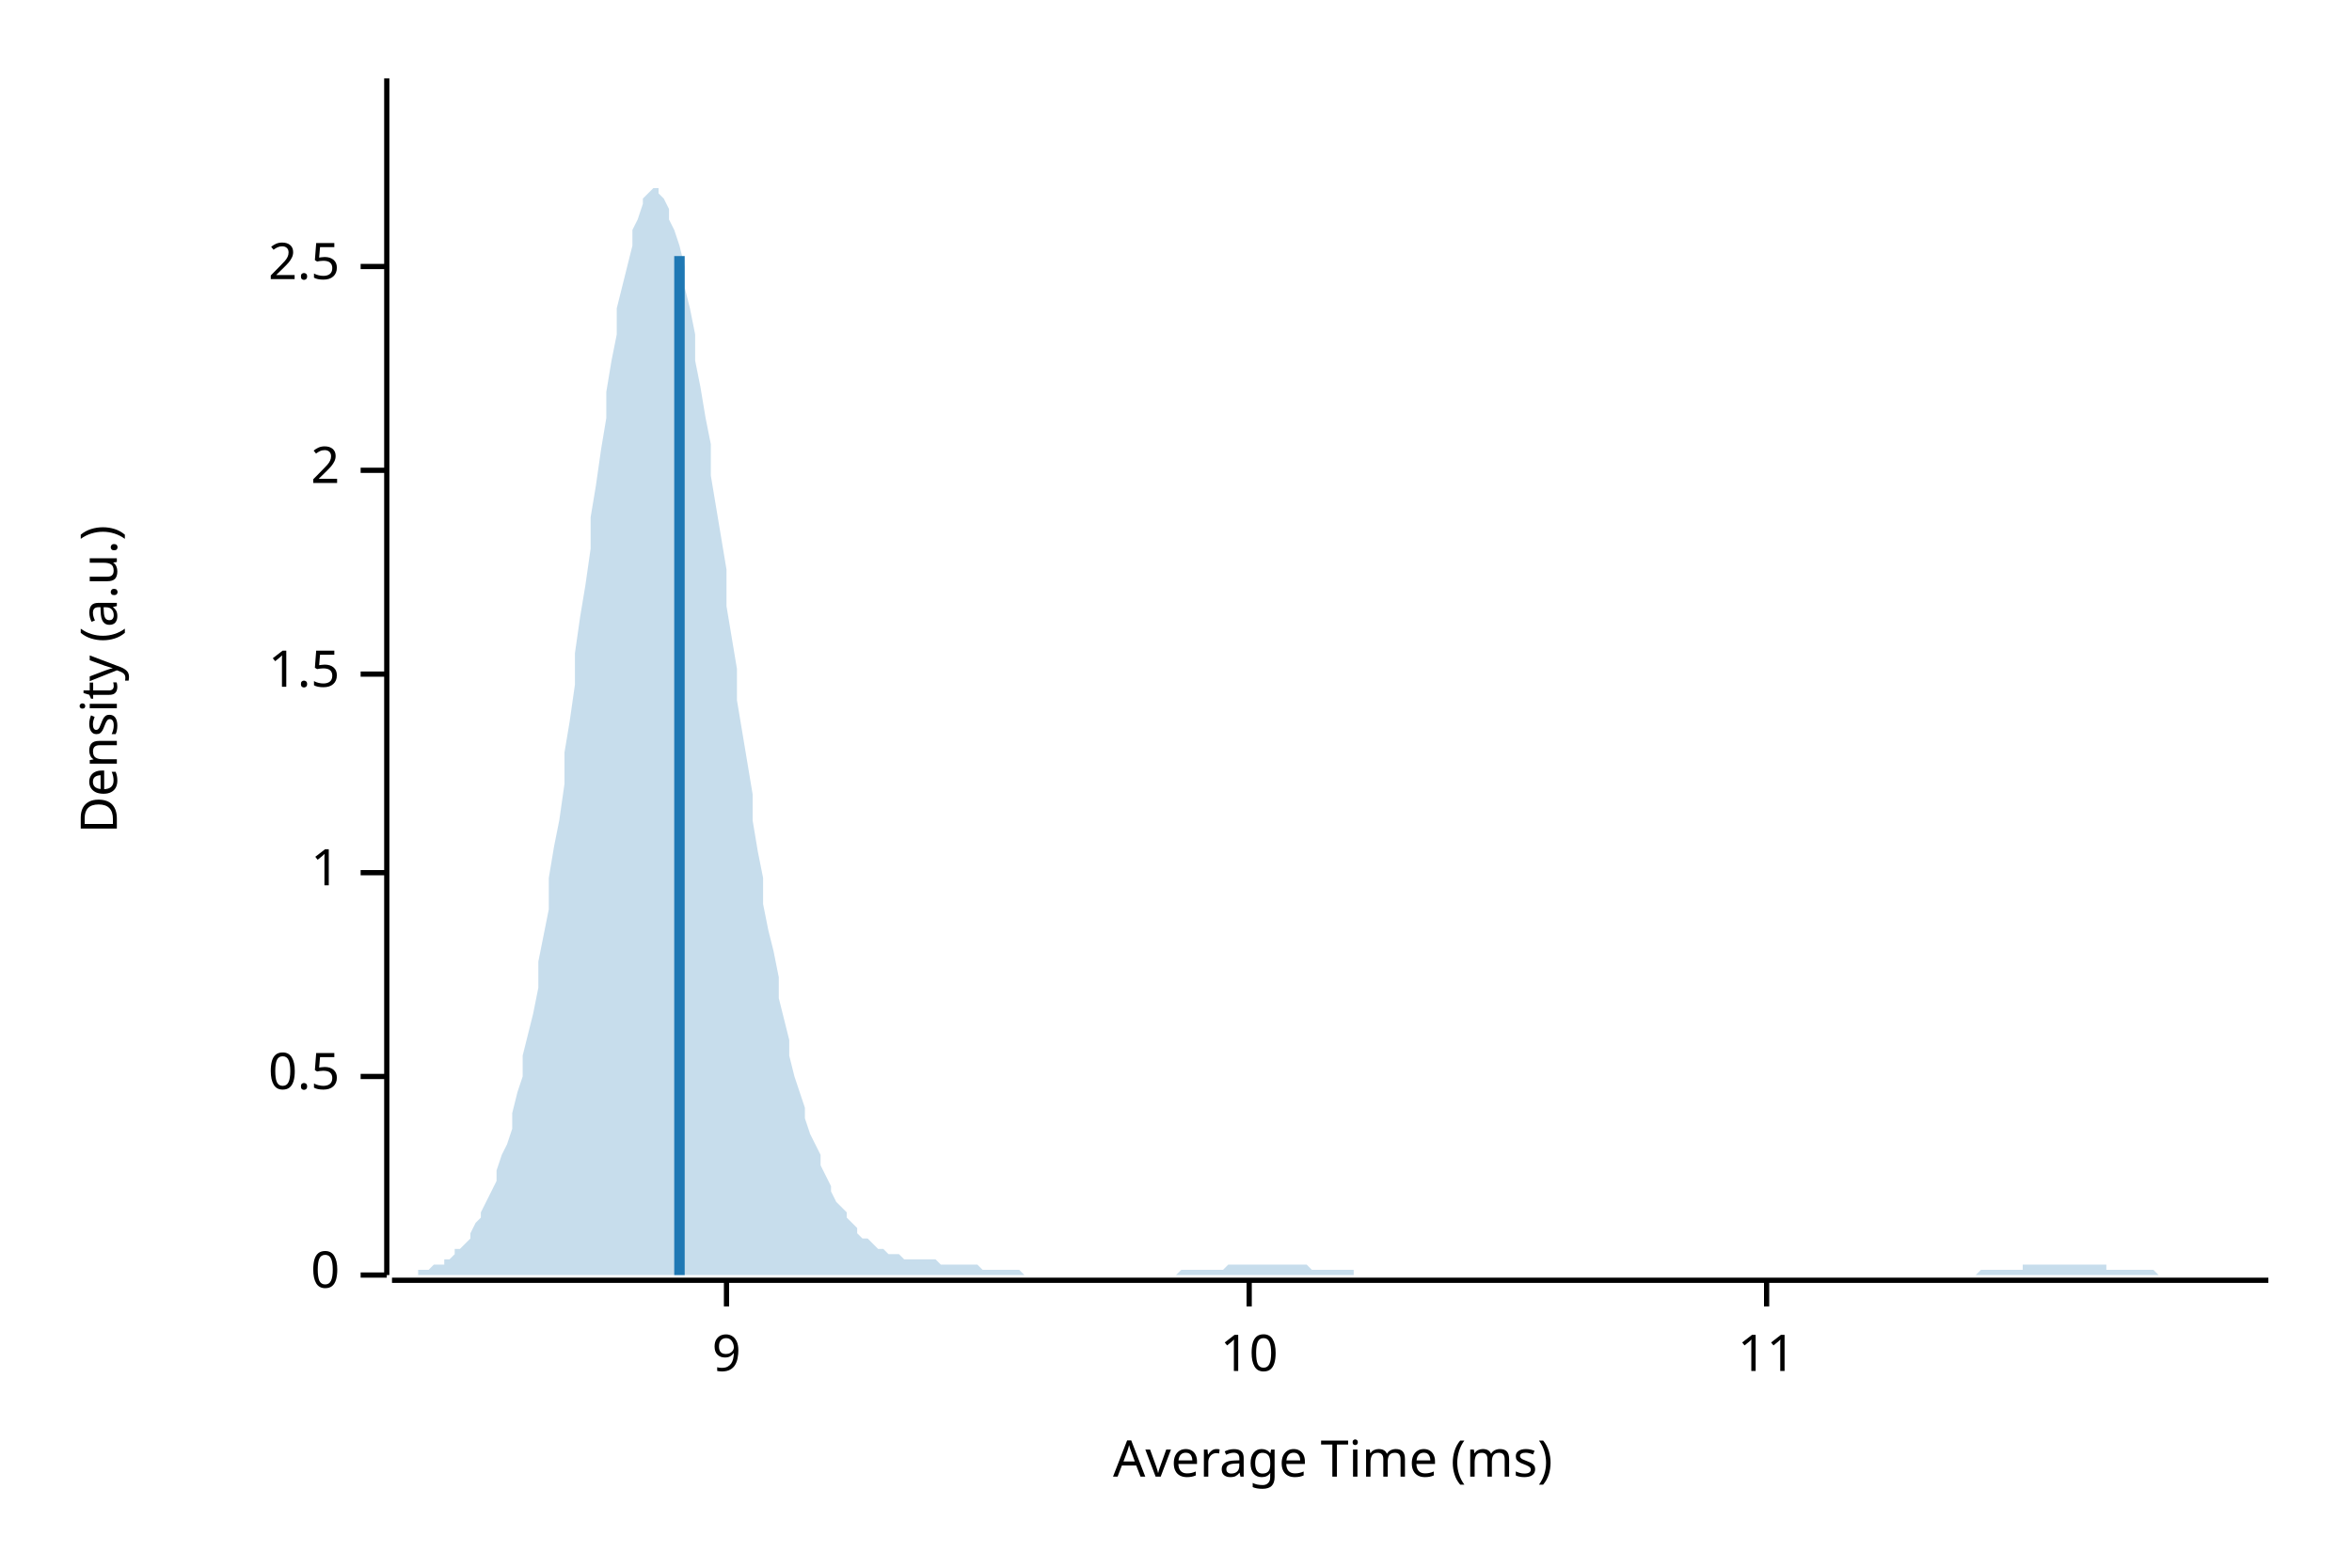
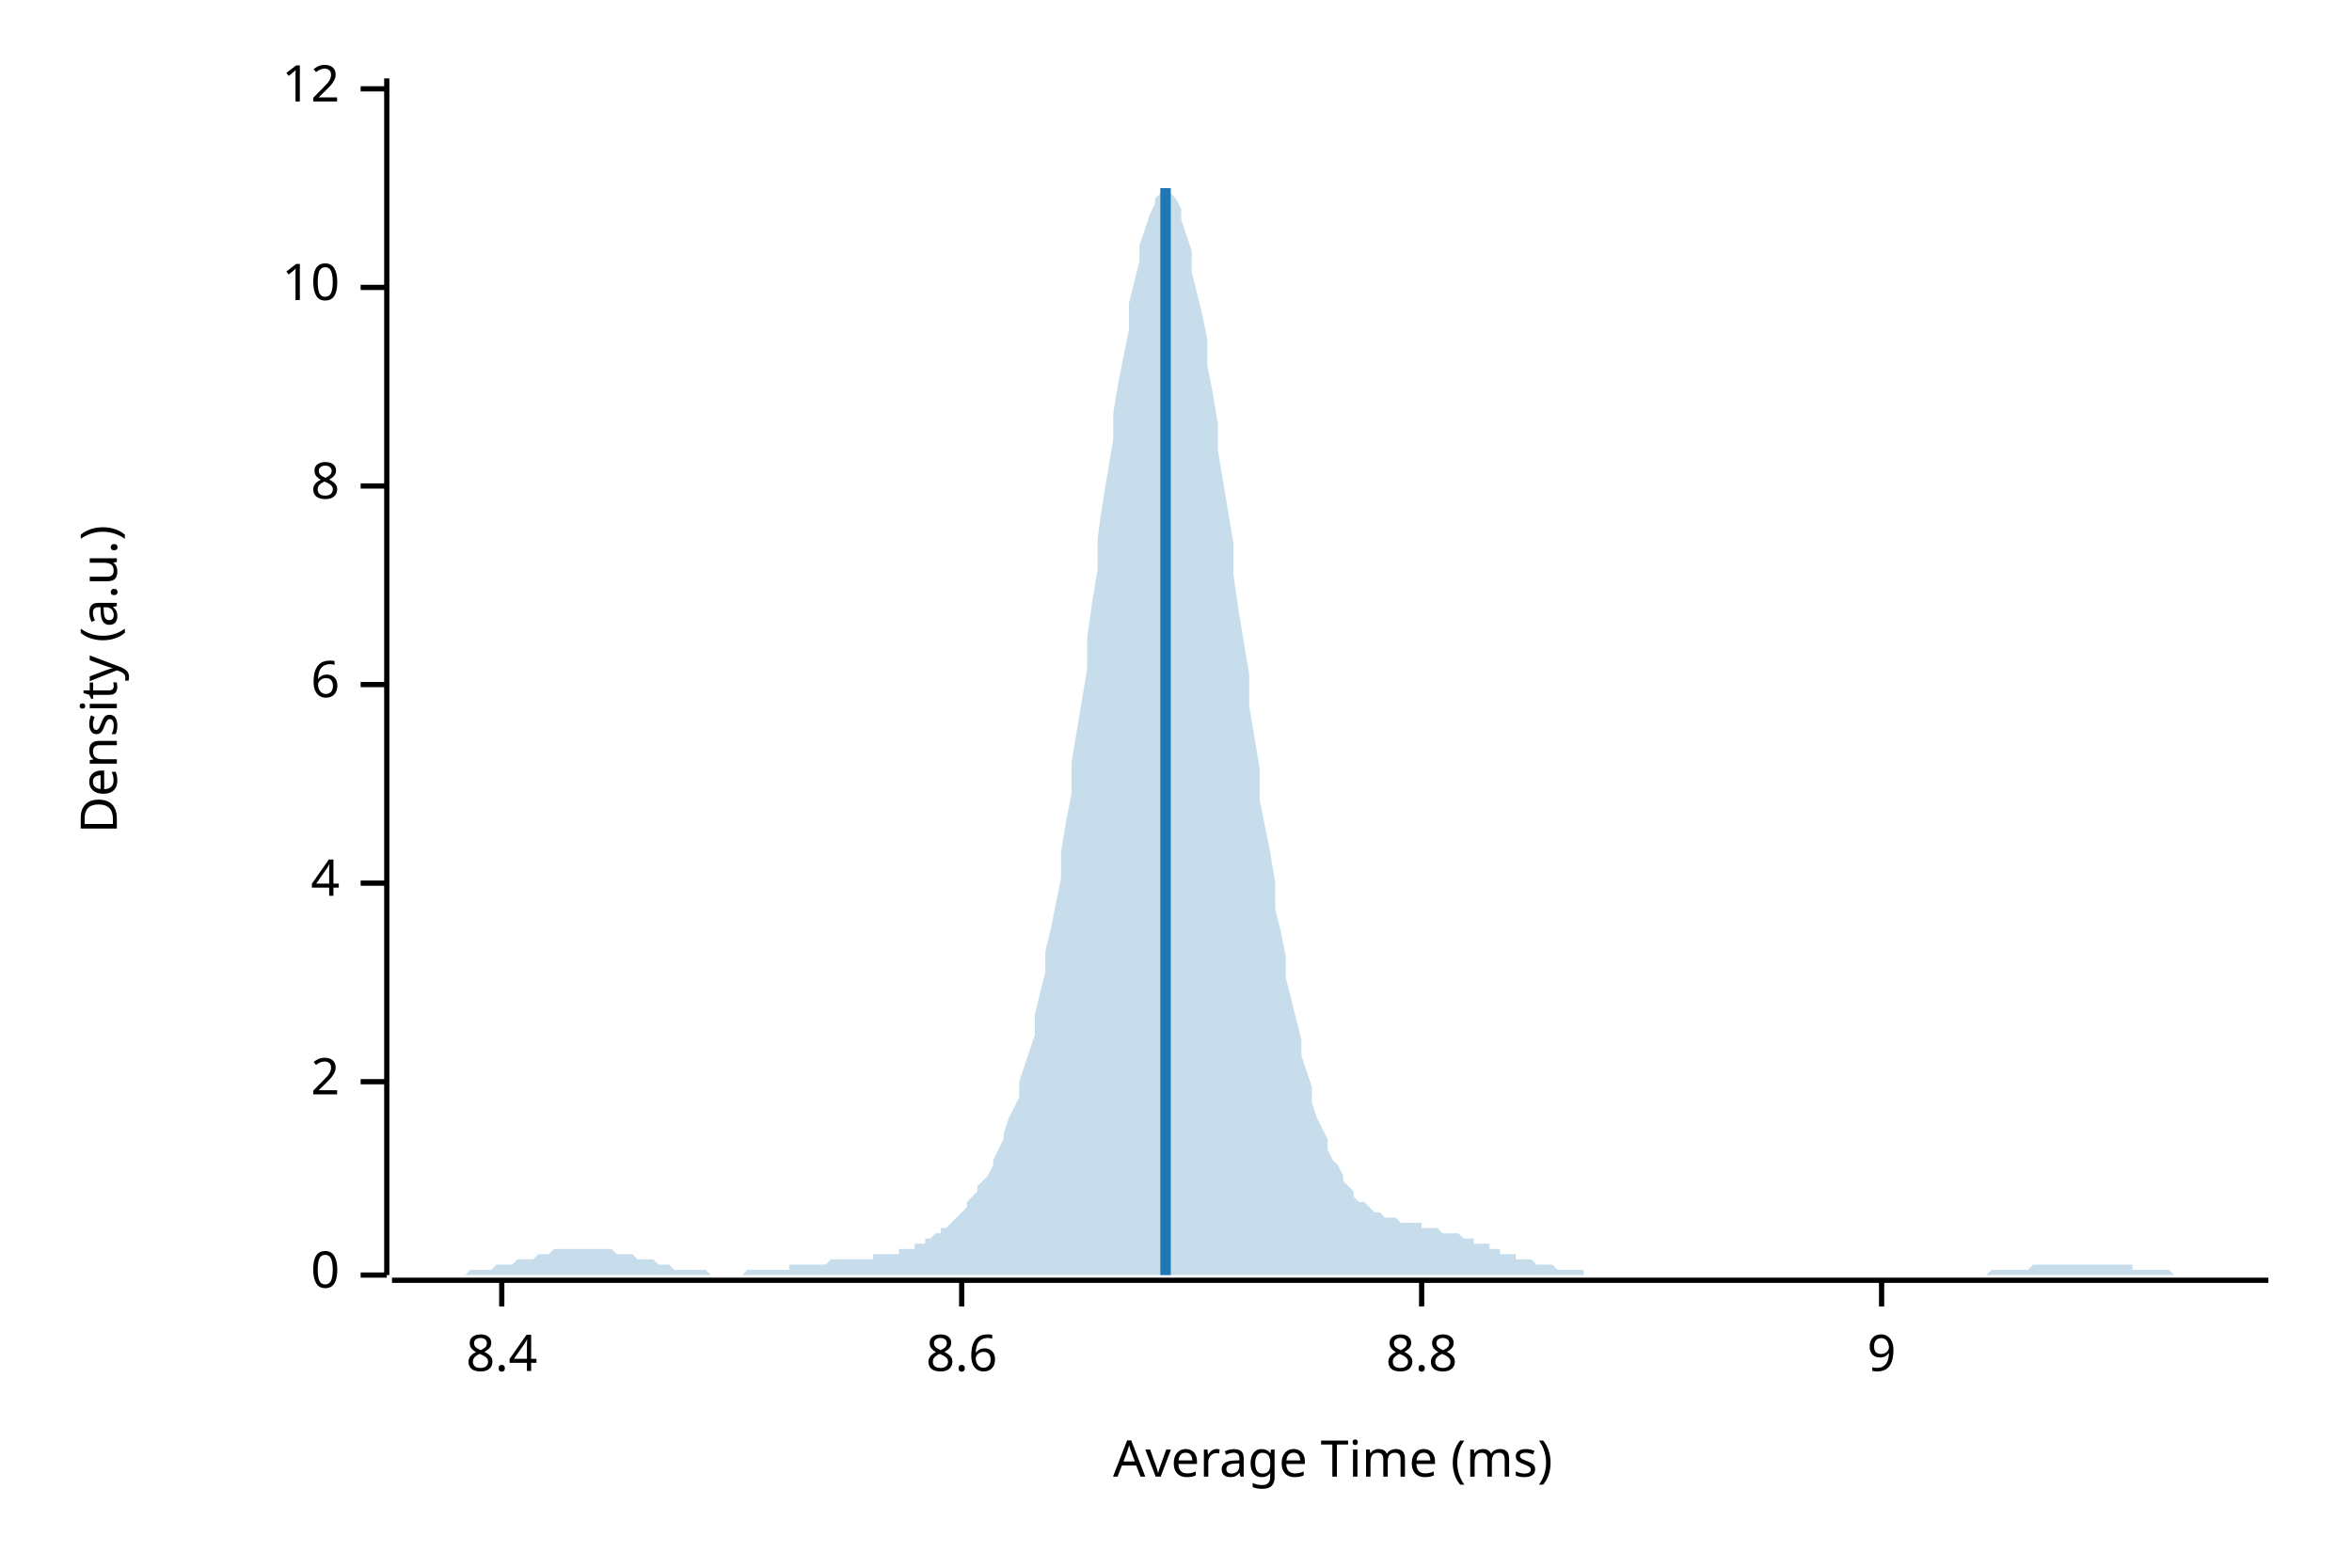
<svg xmlns="http://www.w3.org/2000/svg" width="450" height="300" viewBox="0 0 450 300">
  <text x="15" y="130" dy="0.76em" text-anchor="middle" font-family="sans-serif" font-size="9.677" opacity="1" fill="#000000" transform="rotate(270, 15, 130)">
Density (a.u.)
</text>
  <text x="255" y="285" dy="-0.5ex" text-anchor="middle" font-family="sans-serif" font-size="9.677" opacity="1" fill="#000000">
Average Time (ms)
</text>
  <polyline fill="none" opacity="1" stroke="#000000" stroke-width="1" points="74,15 74,244 " />
  <text x="65" y="244" dy="0.5ex" text-anchor="end" font-family="sans-serif" font-size="9.677" opacity="1" fill="#000000">
0
</text>
  <polyline fill="none" opacity="1" stroke="#000000" stroke-width="1" points="69,244 74,244 " />
-   <text x="65" y="206" dy="0.5ex" text-anchor="end" font-family="sans-serif" font-size="9.677" opacity="1" fill="#000000">
- 0.5
- </text>
-   <polyline fill="none" opacity="1" stroke="#000000" stroke-width="1" points="69,206 74,206 " />
-   <text x="65" y="167" dy="0.5ex" text-anchor="end" font-family="sans-serif" font-size="9.677" opacity="1" fill="#000000">
- 1
- </text>
-   <polyline fill="none" opacity="1" stroke="#000000" stroke-width="1" points="69,167 74,167 " />
-   <text x="65" y="129" dy="0.5ex" text-anchor="end" font-family="sans-serif" font-size="9.677" opacity="1" fill="#000000">
- 1.5
- </text>
-   <polyline fill="none" opacity="1" stroke="#000000" stroke-width="1" points="69,129 74,129 " />
-   <text x="65" y="90" dy="0.5ex" text-anchor="end" font-family="sans-serif" font-size="9.677" opacity="1" fill="#000000">
+   <text x="65" y="207" dy="0.5ex" text-anchor="end" font-family="sans-serif" font-size="9.677" opacity="1" fill="#000000">
2
</text>
-   <polyline fill="none" opacity="1" stroke="#000000" stroke-width="1" points="69,90 74,90 " />
-   <text x="65" y="51" dy="0.5ex" text-anchor="end" font-family="sans-serif" font-size="9.677" opacity="1" fill="#000000">
- 2.5
+   <polyline fill="none" opacity="1" stroke="#000000" stroke-width="1" points="69,207 74,207 " />
+   <text x="65" y="169" dy="0.5ex" text-anchor="end" font-family="sans-serif" font-size="9.677" opacity="1" fill="#000000">
+ 4
</text>
-   <polyline fill="none" opacity="1" stroke="#000000" stroke-width="1" points="69,51 74,51 " />
+   <polyline fill="none" opacity="1" stroke="#000000" stroke-width="1" points="69,169 74,169 " />
+   <text x="65" y="131" dy="0.5ex" text-anchor="end" font-family="sans-serif" font-size="9.677" opacity="1" fill="#000000">
+ 6
+ </text>
+   <polyline fill="none" opacity="1" stroke="#000000" stroke-width="1" points="69,131 74,131 " />
+   <text x="65" y="93" dy="0.5ex" text-anchor="end" font-family="sans-serif" font-size="9.677" opacity="1" fill="#000000">
+ 8
+ </text>
+   <polyline fill="none" opacity="1" stroke="#000000" stroke-width="1" points="69,93 74,93 " />
+   <text x="65" y="55" dy="0.5ex" text-anchor="end" font-family="sans-serif" font-size="9.677" opacity="1" fill="#000000">
+ 10
+ </text>
+   <polyline fill="none" opacity="1" stroke="#000000" stroke-width="1" points="69,55 74,55 " />
+   <text x="65" y="17" dy="0.5ex" text-anchor="end" font-family="sans-serif" font-size="9.677" opacity="1" fill="#000000">
+ 12
+ </text>
+   <polyline fill="none" opacity="1" stroke="#000000" stroke-width="1" points="69,17 74,17 " />
  <polyline fill="none" opacity="1" stroke="#000000" stroke-width="1" points="75,245 434,245 " />
-   <text x="139" y="255" dy="0.76em" text-anchor="middle" font-family="sans-serif" font-size="9.677" opacity="1" fill="#000000">
+   <text x="96" y="255" dy="0.76em" text-anchor="middle" font-family="sans-serif" font-size="9.677" opacity="1" fill="#000000">
+ 8.4
+ </text>
+   <polyline fill="none" opacity="1" stroke="#000000" stroke-width="1" points="96,245 96,250 " />
+   <text x="184" y="255" dy="0.76em" text-anchor="middle" font-family="sans-serif" font-size="9.677" opacity="1" fill="#000000">
+ 8.6
+ </text>
+   <polyline fill="none" opacity="1" stroke="#000000" stroke-width="1" points="184,245 184,250 " />
+   <text x="272" y="255" dy="0.76em" text-anchor="middle" font-family="sans-serif" font-size="9.677" opacity="1" fill="#000000">
+ 8.8
+ </text>
+   <polyline fill="none" opacity="1" stroke="#000000" stroke-width="1" points="272,245 272,250 " />
+   <text x="360" y="255" dy="0.76em" text-anchor="middle" font-family="sans-serif" font-size="9.677" opacity="1" fill="#000000">
9
</text>
-   <polyline fill="none" opacity="1" stroke="#000000" stroke-width="1" points="139,245 139,250 " />
-   <text x="239" y="255" dy="0.76em" text-anchor="middle" font-family="sans-serif" font-size="9.677" opacity="1" fill="#000000">
- 10
- </text>
-   <polyline fill="none" opacity="1" stroke="#000000" stroke-width="1" points="239,245 239,250 " />
-   <text x="338" y="255" dy="0.76em" text-anchor="middle" font-family="sans-serif" font-size="9.677" opacity="1" fill="#000000">
- 11
- </text>
-   <polyline fill="none" opacity="1" stroke="#000000" stroke-width="1" points="338,245 338,250 " />
-   <polygon opacity="0.25" fill="#1F78B4" points="75,244 75,244 76,244 77,244 77,244 78,244 79,244 80,244 80,243 81,243 82,243 82,243 83,242 84,242 85,242 85,241 86,241 87,240 87,239 88,239 89,238 90,237 90,236 91,234 92,233 92,232 93,230 94,228 95,226 95,224 96,221 97,219 98,216 98,213 99,209 100,206 100,202 101,198 102,194 103,189 103,184 104,179 105,174 105,168 106,162 107,157 108,150 108,144 109,138 110,131 110,125 111,118 112,112 113,105 113,99 114,93 115,86 116,80 116,75 117,69 118,64 118,59 119,55 120,51 121,47 121,44 122,42 123,39 123,38 124,37 125,36 126,36 126,37 127,38 128,40 128,42 129,44 130,47 131,51 131,55 132,59 133,64 133,69 134,74 135,80 136,85 136,91 137,97 138,103 139,109 139,116 140,122 141,128 141,134 142,140 143,146 144,152 144,157 145,163 146,168 146,173 147,178 148,182 149,187 149,191 150,195 151,199 151,202 152,206 153,209 154,212 154,214 155,217 156,219 157,221 157,223 158,225 159,227 159,228 160,230 161,231 162,232 162,233 163,234 164,235 164,236 165,237 166,237 167,238 167,238 168,239 169,239 169,239 170,240 171,240 172,240 172,240 173,241 174,241 175,241 175,241 176,241 177,241 177,241 178,241 179,241 180,242 180,242 181,242 182,242 182,242 183,242 184,242 185,242 185,242 186,242 187,242 187,242 188,243 189,243 190,243 190,243 191,243 192,243 192,243 193,243 194,243 195,243 195,243 196,244 197,244 198,244 198,244 199,244 200,244 200,244 201,244 202,244 203,244 203,244 204,244 205,244 205,244 206,244 207,244 208,244 208,244 209,244 210,244 210,244 211,244 212,244 213,244 213,244 214,244 215,244 216,244 216,244 217,244 218,244 218,244 219,244 220,244 221,244 221,244 222,244 223,244 223,244 224,244 225,244 226,243 226,243 227,243 228,243 228,243 229,243 230,243 231,243 231,243 232,243 233,243 233,243 234,243 235,242 236,242 236,242 237,242 238,242 239,242 239,242 240,242 241,242 241,242 242,242 243,242 244,242 244,242 245,242 246,242 246,242 247,242 248,242 249,242 249,242 250,242 251,243 251,243 252,243 253,243 254,243 254,243 255,243 256,243 257,243 257,243 258,243 259,243 259,244 260,244 261,244 262,244 262,244 263,244 264,244 264,244 265,244 266,244 267,244 267,244 268,244 269,244 269,244 270,244 271,244 272,244 272,244 273,244 274,244 275,244 275,244 276,244 277,244 277,244 278,244 279,244 280,244 280,244 281,244 282,244 282,244 283,244 284,244 285,244 285,244 286,244 287,244 287,244 288,244 289,244 290,244 290,244 291,244 292,244 292,244 293,244 294,244 295,244 295,244 296,244 297,244 298,244 298,244 299,244 300,244 300,244 301,244 302,244 303,244 303,244 304,244 305,244 305,244 306,244 307,244 308,244 308,244 309,244 310,244 310,244 311,244 312,244 313,244 313,244 314,244 315,244 316,244 316,244 317,244 318,244 318,244 319,244 320,244 321,244 321,244 322,244 323,244 323,244 324,244 325,244 326,244 326,244 327,244 328,244 328,244 329,244 330,244 331,244 331,244 332,244 333,244 333,244 334,244 335,244 336,244 336,244 337,244 338,244 339,244 339,244 340,244 341,244 341,244 342,244 343,244 344,244 344,244 345,244 346,244 346,244 347,244 348,244 349,244 349,244 350,244 351,244 351,244 352,244 353,244 354,244 354,244 355,244 356,244 357,244 357,244 358,244 359,244 359,244 360,244 361,244 362,244 362,244 363,244 364,244 364,244 365,244 366,244 367,244 367,244 368,244 369,244 369,244 370,244 371,244 372,244 372,244 373,244 374,244 375,244 375,244 376,244 377,244 377,244 378,244 379,243 380,243 380,243 381,243 382,243 382,243 383,243 384,243 385,243 385,243 386,243 387,243 387,242 388,242 389,242 390,242 390,242 391,242 392,242 392,242 393,242 394,242 395,242 395,242 396,242 397,242 398,242 398,242 399,242 400,242 400,242 401,242 402,242 403,242 403,243 404,243 405,243 405,243 406,243 407,243 408,243 408,243 409,243 410,243 410,243 411,243 412,243 413,244 413,244 414,244 415,244 416,244 416,244 417,244 418,244 418,244 419,244 420,244 421,244 421,244 422,244 423,244 423,244 424,244 425,244 426,244 426,244 427,244 428,244 428,244 429,244 430,244 431,244 431,244 432,244 433,244 434,244 434,244 75,244 " />
-   <polyline fill="none" opacity="1" stroke="#1F78B4" stroke-width="2" points="130,244 130,49 " />
+   <polyline fill="none" opacity="1" stroke="#000000" stroke-width="1" points="360,245 360,250 " />
+   <polygon opacity="0.25" fill="#1F78B4" points="75,244 75,244 76,244 77,244 77,244 78,244 79,244 80,244 80,244 81,244 82,244 82,244 83,244 84,244 85,244 85,244 86,244 87,244 87,244 88,244 89,244 90,243 90,243 91,243 92,243 92,243 93,243 94,243 95,242 95,242 96,242 97,242 98,242 98,242 99,241 100,241 100,241 101,241 102,241 103,240 103,240 104,240 105,240 105,240 106,239 107,239 108,239 108,239 109,239 110,239 110,239 111,239 112,239 113,239 113,239 114,239 115,239 116,239 116,239 117,239 118,240 118,240 119,240 120,240 121,240 121,240 122,241 123,241 123,241 124,241 125,241 126,242 126,242 127,242 128,242 128,242 129,243 130,243 131,243 131,243 132,243 133,243 133,243 134,243 135,243 136,244 136,244 137,244 138,244 139,244 139,244 140,244 141,244 141,244 142,244 143,243 144,243 144,243 145,243 146,243 146,243 147,243 148,243 149,243 149,243 150,243 151,243 151,242 152,242 153,242 154,242 154,242 155,242 156,242 157,242 157,242 158,242 159,241 159,241 160,241 161,241 162,241 162,241 163,241 164,241 164,241 165,241 166,241 167,241 167,240 168,240 169,240 169,240 170,240 171,240 172,240 172,239 173,239 174,239 175,239 175,238 176,238 177,238 177,237 178,237 179,236 180,236 180,235 181,235 182,234 182,234 183,233 184,232 185,231 185,230 186,229 187,228 187,227 188,226 189,225 190,223 190,222 191,220 192,218 192,217 193,214 194,212 195,210 195,207 196,204 197,201 198,198 198,194 199,190 200,186 200,182 201,178 202,173 203,168 203,163 204,157 205,152 205,146 206,140 207,134 208,128 208,122 209,115 210,109 210,103 211,96 212,90 213,84 213,79 214,73 215,68 216,63 216,58 217,54 218,50 218,47 219,44 220,41 221,39 221,38 222,37 223,36 223,36 224,37 225,38 226,40 226,42 227,45 228,48 228,52 229,56 230,60 231,65 231,70 232,75 233,81 233,86 234,92 235,98 236,104 236,110 237,117 238,123 239,129 239,135 240,141 241,147 241,153 242,158 243,163 244,169 244,174 245,178 246,183 246,187 247,191 248,195 249,199 249,202 250,205 251,208 251,211 252,214 253,216 254,218 254,220 255,222 256,223 257,225 257,226 258,227 259,228 259,229 260,230 261,230 262,231 262,231 263,232 264,232 264,232 265,233 266,233 267,233 267,233 268,234 269,234 269,234 270,234 271,234 272,234 272,235 273,235 274,235 275,235 275,235 276,236 277,236 277,236 278,236 279,236 280,237 280,237 281,237 282,237 282,238 283,238 284,238 285,238 285,239 286,239 287,239 287,240 288,240 289,240 290,240 290,241 291,241 292,241 292,241 293,241 294,242 295,242 295,242 296,242 297,242 298,243 298,243 299,243 300,243 300,243 301,243 302,243 303,243 303,244 304,244 305,244 305,244 306,244 307,244 308,244 308,244 309,244 310,244 310,244 311,244 312,244 313,244 313,244 314,244 315,244 316,244 316,244 317,244 318,244 318,244 319,244 320,244 321,244 321,244 322,244 323,244 323,244 324,244 325,244 326,244 326,244 327,244 328,244 328,244 329,244 330,244 331,244 331,244 332,244 333,244 333,244 334,244 335,244 336,244 336,244 337,244 338,244 339,244 339,244 340,244 341,244 341,244 342,244 343,244 344,244 344,244 345,244 346,244 346,244 347,244 348,244 349,244 349,244 350,244 351,244 351,244 352,244 353,244 354,244 354,244 355,244 356,244 357,244 357,244 358,244 359,244 359,244 360,244 361,244 362,244 362,244 363,244 364,244 364,244 365,244 366,244 367,244 367,244 368,244 369,244 369,244 370,244 371,244 372,244 372,244 373,244 374,244 375,244 375,244 376,244 377,244 377,244 378,244 379,244 380,244 380,244 381,243 382,243 382,243 383,243 384,243 385,243 385,243 386,243 387,243 387,243 388,243 389,242 390,242 390,242 391,242 392,242 392,242 393,242 394,242 395,242 395,242 396,242 397,242 398,242 398,242 399,242 400,242 400,242 401,242 402,242 403,242 403,242 404,242 405,242 405,242 406,242 407,242 408,242 408,243 409,243 410,243 410,243 411,243 412,243 413,243 413,243 414,243 415,243 416,244 416,244 417,244 418,244 418,244 419,244 420,244 421,244 421,244 422,244 423,244 423,244 424,244 425,244 426,244 426,244 427,244 428,244 428,244 429,244 430,244 431,244 431,244 432,244 433,244 434,244 434,244 75,244 " />
+   <polyline fill="none" opacity="1" stroke="#1F78B4" stroke-width="2" points="223,244 223,36 " />
</svg>
